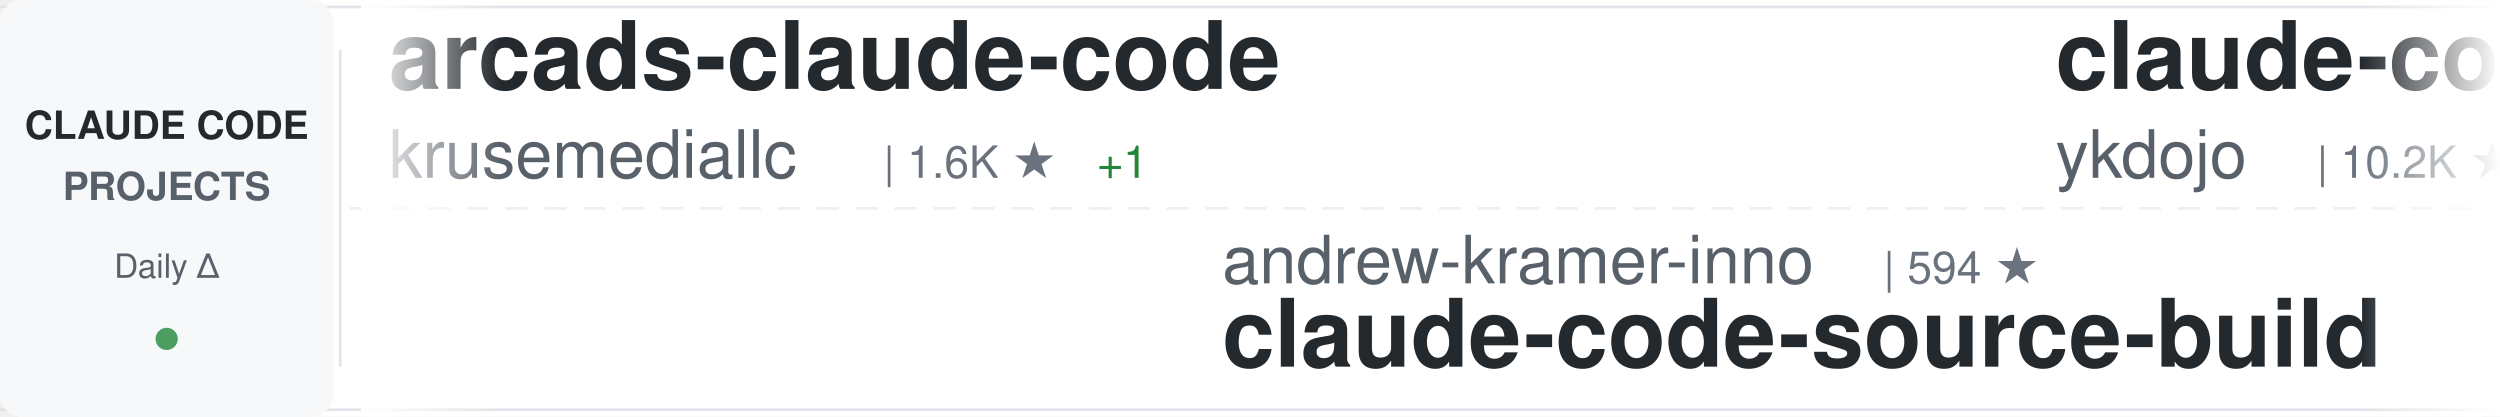
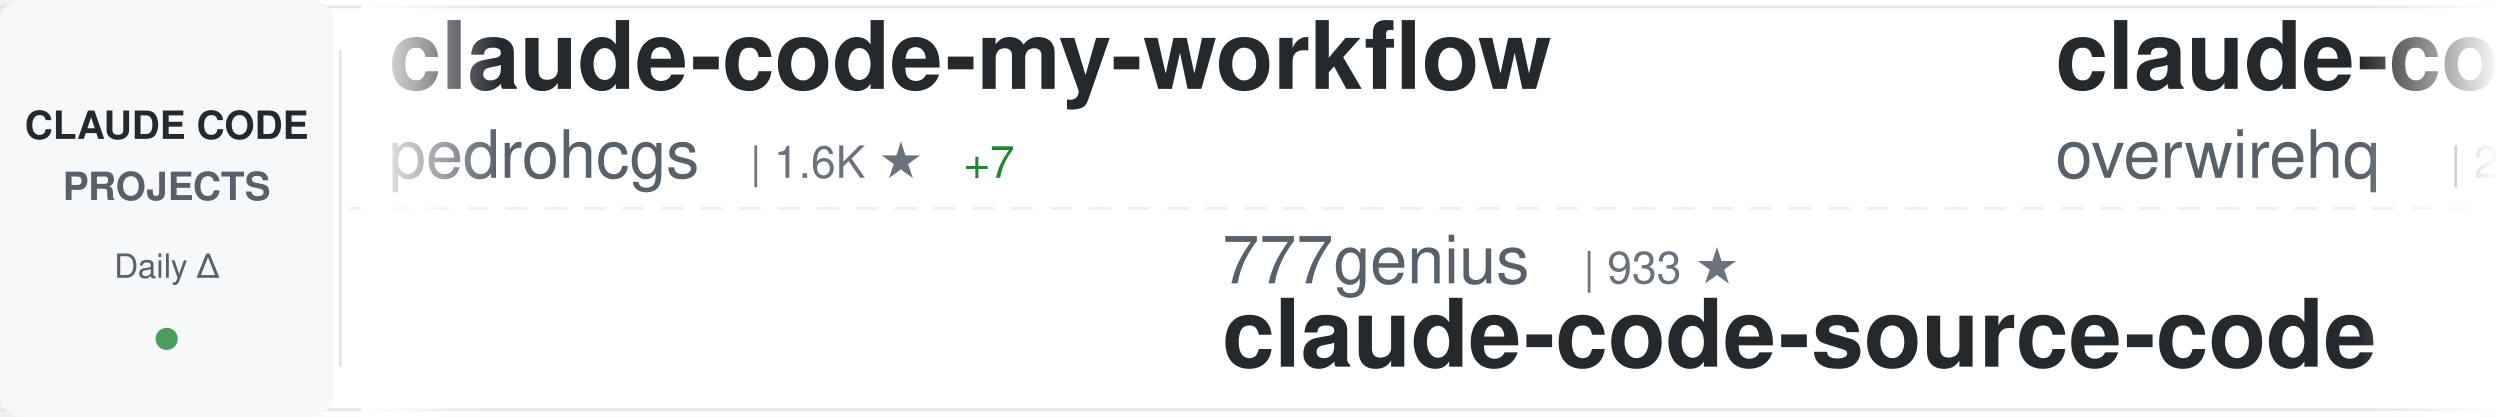
<svg xmlns="http://www.w3.org/2000/svg" width="900" height="150">
  <defs>
    <linearGradient id="awesomeLeftFade" x1="0%" y1="0%" x2="100%" y2="0%">
      <stop offset="0%" style="stop-color:#ffffff;stop-opacity:1" />
      <stop offset="100%" style="stop-color:#ffffff;stop-opacity:0" />
    </linearGradient>
    <linearGradient id="awesomeRightFade" x1="0%" y1="0%" x2="100%" y2="0%">
      <stop offset="0%" style="stop-color:#ffffff;stop-opacity:0" />
      <stop offset="100%" style="stop-color:#ffffff;stop-opacity:1" />
    </linearGradient>
  </defs>
  <rect width="900" height="150" fill="#ffffff" rx="8" />
  <rect x="0" y="2" width="900" height="1" fill="#e1e4e8" />
  <rect x="0" y="147" width="900" height="1" fill="#e1e4e8" />
  <line x1="0" y1="75" x2="900" y2="75" stroke="#e1e4e8" stroke-width="1" stroke-dasharray="8 6" opacity="0.6" />
  <rect x="0" y="0" width="120" height="150" fill="#f6f8fa" rx="8" />
  <text x="60" y="50" font-family="-apple-system, BlinkMacSystemFont, 'Segoe UI', Helvetica, Arial, sans-serif" font-size="14" font-weight="600" fill="#24292e" text-anchor="middle">CLAUDE CODE</text>
  <text x="60" y="72" font-family="-apple-system, BlinkMacSystemFont, 'Segoe UI', Helvetica, Arial, sans-serif" font-size="14" font-weight="600" fill="#586069" text-anchor="middle">PROJECTS</text>
  <text x="60" y="100" font-family="-apple-system, BlinkMacSystemFont, 'Segoe UI', Helvetica, Arial, sans-serif" font-size="12" font-weight="500" fill="#586069" text-anchor="middle">Daily Δ</text>
  <circle cx="60" cy="122" r="4" fill="#22863a" opacity="0.8" />
  <rect x="122" y="18" width="1" height="114" fill="#e1e4e8" />
  <clipPath id="awesomeTickerClip">
    <rect x="130" y="0" width="770" height="150" />
  </clipPath>
  <g clip-path="url(#awesomeTickerClip)">
    <g id="awesomeTickerItems">
      <animateTransform attributeName="transform" attributeType="XML" type="translate" from="0 0" to="-3000 0" dur="54s" repeatCount="indefinite" />
      <g transform="translate(0, 0)">
-         <text x="140" y="32" font-family="-apple-system, BlinkMacSystemFont, 'Segoe UI', Helvetica, Arial, sans-serif" font-size="34" font-weight="600" fill="#24292e">arcads-claude-code</text>
-         <text x="140" y="64" font-family="-apple-system, BlinkMacSystemFont, 'Segoe UI', Helvetica, Arial, sans-serif" font-size="24" font-weight="400" fill="#586069">krusemediallc</text>
-         <text x="318" y="64" font-family="-apple-system, BlinkMacSystemFont, 'Segoe UI', Helvetica, Arial, sans-serif" font-size="16" font-weight="500" fill="#6a737d">| 1.6K ★</text>
-         <text x="395" y="64" font-family="-apple-system, BlinkMacSystemFont, 'Segoe UI', Helvetica, Arial, sans-serif" font-size="16" font-weight="500" fill="#22863a"> +1</text>
+         <text x="140" y="32" font-family="-apple-system, BlinkMacSystemFont, 'Segoe UI', Helvetica, Arial, sans-serif" font-size="34" font-weight="600" fill="#24292e">claude-code-my-workflow</text>
+         <text x="140" y="64" font-family="-apple-system, BlinkMacSystemFont, 'Segoe UI', Helvetica, Arial, sans-serif" font-size="24" font-weight="400" fill="#586069">pedrohcgs</text>
+         <text x="270" y="64" font-family="-apple-system, BlinkMacSystemFont, 'Segoe UI', Helvetica, Arial, sans-serif" font-size="16" font-weight="500" fill="#6a737d">| 1.6K ★</text>
+         <text x="347" y="64" font-family="-apple-system, BlinkMacSystemFont, 'Segoe UI', Helvetica, Arial, sans-serif" font-size="16" font-weight="500" fill="#22863a"> +7</text>
      </g>
      <g transform="translate(300, 0)">
-         <text x="140" y="102" font-family="-apple-system, BlinkMacSystemFont, 'Segoe UI', Helvetica, Arial, sans-serif" font-size="24" font-weight="400" fill="#586069">andrew-kramer-inno</text>
-         <text x="378" y="102" font-family="-apple-system, BlinkMacSystemFont, 'Segoe UI', Helvetica, Arial, sans-serif" font-size="16" font-weight="500" fill="#6a737d">| 594 ★</text>
-         <text x="140" y="132" font-family="-apple-system, BlinkMacSystemFont, 'Segoe UI', Helvetica, Arial, sans-serif" font-size="34" font-weight="600" fill="#24292e">claude-code-source-build</text>
+         <text x="140" y="102" font-family="-apple-system, BlinkMacSystemFont, 'Segoe UI', Helvetica, Arial, sans-serif" font-size="24" font-weight="400" fill="#586069">777genius</text>
+         <text x="270" y="102" font-family="-apple-system, BlinkMacSystemFont, 'Segoe UI', Helvetica, Arial, sans-serif" font-size="16" font-weight="500" fill="#6a737d">| 933 ★</text>
+         <text x="140" y="132" font-family="-apple-system, BlinkMacSystemFont, 'Segoe UI', Helvetica, Arial, sans-serif" font-size="34" font-weight="600" fill="#24292e">claude-code-source-code</text>
      </g>
      <g transform="translate(600, 0)">
-         <text x="140" y="32" font-family="-apple-system, BlinkMacSystemFont, 'Segoe UI', Helvetica, Arial, sans-serif" font-size="34" font-weight="600" fill="#24292e">claude-code-tips</text>
-         <text x="140" y="64" font-family="-apple-system, BlinkMacSystemFont, 'Segoe UI', Helvetica, Arial, sans-serif" font-size="24" font-weight="400" fill="#586069">ykdojo</text>
-         <text x="234" y="64" font-family="-apple-system, BlinkMacSystemFont, 'Segoe UI', Helvetica, Arial, sans-serif" font-size="16" font-weight="500" fill="#6a737d">| 10.2K ★</text>
-         <text x="320" y="64" font-family="-apple-system, BlinkMacSystemFont, 'Segoe UI', Helvetica, Arial, sans-serif" font-size="16" font-weight="500" fill="#22863a"> +3</text>
+         <text x="140" y="32" font-family="-apple-system, BlinkMacSystemFont, 'Segoe UI', Helvetica, Arial, sans-serif" font-size="34" font-weight="600" fill="#24292e">claude-code-telegram</text>
+         <text x="140" y="64" font-family="-apple-system, BlinkMacSystemFont, 'Segoe UI', Helvetica, Arial, sans-serif" font-size="24" font-weight="400" fill="#586069">overwirehq</text>
+         <text x="282" y="64" font-family="-apple-system, BlinkMacSystemFont, 'Segoe UI', Helvetica, Arial, sans-serif" font-size="16" font-weight="500" fill="#6a737d">| 2.8K ★</text>
      </g>
      <g transform="translate(900, 0)">
-         <text x="140" y="102" font-family="-apple-system, BlinkMacSystemFont, 'Segoe UI', Helvetica, Arial, sans-serif" font-size="24" font-weight="400" fill="#586069">frankbria</text>
-         <text x="270" y="102" font-family="-apple-system, BlinkMacSystemFont, 'Segoe UI', Helvetica, Arial, sans-serif" font-size="16" font-weight="500" fill="#6a737d">| 9.7K ★</text>
-         <text x="347" y="102" font-family="-apple-system, BlinkMacSystemFont, 'Segoe UI', Helvetica, Arial, sans-serif" font-size="16" font-weight="500" fill="#22863a"> +6</text>
-         <text x="140" y="132" font-family="-apple-system, BlinkMacSystemFont, 'Segoe UI', Helvetica, Arial, sans-serif" font-size="34" font-weight="600" fill="#24292e">ralph-claude-code</text>
+         <text x="140" y="102" font-family="-apple-system, BlinkMacSystemFont, 'Segoe UI', Helvetica, Arial, sans-serif" font-size="24" font-weight="400" fill="#586069">shanraisshan</text>
+         <text x="306" y="102" font-family="-apple-system, BlinkMacSystemFont, 'Segoe UI', Helvetica, Arial, sans-serif" font-size="16" font-weight="500" fill="#6a737d">| 67.2K ★</text>
+         <text x="392" y="102" font-family="-apple-system, BlinkMacSystemFont, 'Segoe UI', Helvetica, Arial, sans-serif" font-size="16" font-weight="500" fill="#22863a"> +21</text>
+         <text x="140" y="132" font-family="-apple-system, BlinkMacSystemFont, 'Segoe UI', Helvetica, Arial, sans-serif" font-size="34" font-weight="600" fill="#24292e">claude-code-best-practic...</text>
      </g>
      <g transform="translate(1200, 0)">
-         <text x="140" y="32" font-family="-apple-system, BlinkMacSystemFont, 'Segoe UI', Helvetica, Arial, sans-serif" font-size="34" font-weight="600" fill="#24292e">claude-code-system-promp...</text>
-         <text x="140" y="64" font-family="-apple-system, BlinkMacSystemFont, 'Segoe UI', Helvetica, Arial, sans-serif" font-size="24" font-weight="400" fill="#586069">Piebald-AI</text>
-         <text x="282" y="64" font-family="-apple-system, BlinkMacSystemFont, 'Segoe UI', Helvetica, Arial, sans-serif" font-size="16" font-weight="500" fill="#6a737d">| 12.8K ★</text>
-         <text x="368" y="64" font-family="-apple-system, BlinkMacSystemFont, 'Segoe UI', Helvetica, Arial, sans-serif" font-size="16" font-weight="500" fill="#22863a"> +2</text>
+         <text x="140" y="32" font-family="-apple-system, BlinkMacSystemFont, 'Segoe UI', Helvetica, Arial, sans-serif" font-size="34" font-weight="600" fill="#24292e">Auto-claude-code-researc...</text>
+         <text x="140" y="64" font-family="-apple-system, BlinkMacSystemFont, 'Segoe UI', Helvetica, Arial, sans-serif" font-size="24" font-weight="400" fill="#586069">wanshuiyin</text>
+         <text x="282" y="64" font-family="-apple-system, BlinkMacSystemFont, 'Segoe UI', Helvetica, Arial, sans-serif" font-size="16" font-weight="500" fill="#6a737d">| 17.0K ★</text>
+         <text x="368" y="64" font-family="-apple-system, BlinkMacSystemFont, 'Segoe UI', Helvetica, Arial, sans-serif" font-size="16" font-weight="500" fill="#22863a"> +21</text>
      </g>
      <g transform="translate(1500, 0)">
-         <text x="140" y="102" font-family="-apple-system, BlinkMacSystemFont, 'Segoe UI', Helvetica, Arial, sans-serif" font-size="24" font-weight="400" fill="#586069">feiskyer</text>
-         <text x="258" y="102" font-family="-apple-system, BlinkMacSystemFont, 'Segoe UI', Helvetica, Arial, sans-serif" font-size="16" font-weight="500" fill="#6a737d">| 1.7K ★</text>
-         <text x="140" y="132" font-family="-apple-system, BlinkMacSystemFont, 'Segoe UI', Helvetica, Arial, sans-serif" font-size="34" font-weight="600" fill="#24292e">claude-code-settings</text>
+         <text x="140" y="102" font-family="-apple-system, BlinkMacSystemFont, 'Segoe UI', Helvetica, Arial, sans-serif" font-size="24" font-weight="400" fill="#586069">huangjia2019</text>
+         <text x="306" y="102" font-family="-apple-system, BlinkMacSystemFont, 'Segoe UI', Helvetica, Arial, sans-serif" font-size="16" font-weight="500" fill="#6a737d">| 1.1K ★</text>
+         <text x="140" y="132" font-family="-apple-system, BlinkMacSystemFont, 'Segoe UI', Helvetica, Arial, sans-serif" font-size="34" font-weight="600" fill="#24292e">claude-code-engineering</text>
      </g>
      <g transform="translate(1800, 0)">
-         <text x="140" y="32" font-family="-apple-system, BlinkMacSystemFont, 'Segoe UI', Helvetica, Arial, sans-serif" font-size="34" font-weight="600" fill="#24292e">claude-code-base-action</text>
-         <text x="140" y="64" font-family="-apple-system, BlinkMacSystemFont, 'Segoe UI', Helvetica, Arial, sans-serif" font-size="24" font-weight="400" fill="#586069">anthropics</text>
-         <text x="282" y="64" font-family="-apple-system, BlinkMacSystemFont, 'Segoe UI', Helvetica, Arial, sans-serif" font-size="16" font-weight="500" fill="#6a737d">| 995 ★</text>
-         <text x="350" y="64" font-family="-apple-system, BlinkMacSystemFont, 'Segoe UI', Helvetica, Arial, sans-serif" font-size="16" font-weight="500" fill="#22863a"> +1</text>
+         <text x="140" y="32" font-family="-apple-system, BlinkMacSystemFont, 'Segoe UI', Helvetica, Arial, sans-serif" font-size="34" font-weight="600" fill="#24292e">claude-code-book</text>
+         <text x="140" y="64" font-family="-apple-system, BlinkMacSystemFont, 'Segoe UI', Helvetica, Arial, sans-serif" font-size="24" font-weight="400" fill="#586069">lintsinghua</text>
+         <text x="294" y="64" font-family="-apple-system, BlinkMacSystemFont, 'Segoe UI', Helvetica, Arial, sans-serif" font-size="16" font-weight="500" fill="#6a737d">| 4.3K ★</text>
      </g>
      <g transform="translate(2100, 0)">
-         <text x="140" y="102" font-family="-apple-system, BlinkMacSystemFont, 'Segoe UI', Helvetica, Arial, sans-serif" font-size="24" font-weight="400" fill="#586069">nicedreamzapp</text>
-         <text x="318" y="102" font-family="-apple-system, BlinkMacSystemFont, 'Segoe UI', Helvetica, Arial, sans-serif" font-size="16" font-weight="500" fill="#6a737d">| 3.3K ★</text>
-         <text x="395" y="102" font-family="-apple-system, BlinkMacSystemFont, 'Segoe UI', Helvetica, Arial, sans-serif" font-size="16" font-weight="500" fill="#22863a"> +1</text>
-         <text x="140" y="132" font-family="-apple-system, BlinkMacSystemFont, 'Segoe UI', Helvetica, Arial, sans-serif" font-size="34" font-weight="600" fill="#24292e">claude-code-local</text>
+         <text x="140" y="102" font-family="-apple-system, BlinkMacSystemFont, 'Segoe UI', Helvetica, Arial, sans-serif" font-size="24" font-weight="400" fill="#586069">liuup</text>
+         <text x="222" y="102" font-family="-apple-system, BlinkMacSystemFont, 'Segoe UI', Helvetica, Arial, sans-serif" font-size="16" font-weight="500" fill="#6a737d">| 4.0K ★</text>
+         <text x="140" y="132" font-family="-apple-system, BlinkMacSystemFont, 'Segoe UI', Helvetica, Arial, sans-serif" font-size="34" font-weight="600" fill="#24292e">claude-code-analysis</text>
      </g>
      <g transform="translate(2400, 0)">
-         <text x="140" y="32" font-family="-apple-system, BlinkMacSystemFont, 'Segoe UI', Helvetica, Arial, sans-serif" font-size="34" font-weight="600" fill="#24292e">claude-code-skills</text>
-         <text x="140" y="64" font-family="-apple-system, BlinkMacSystemFont, 'Segoe UI', Helvetica, Arial, sans-serif" font-size="24" font-weight="400" fill="#586069">daymade</text>
-         <text x="246" y="64" font-family="-apple-system, BlinkMacSystemFont, 'Segoe UI', Helvetica, Arial, sans-serif" font-size="16" font-weight="500" fill="#6a737d">| 1.4K ★</text>
-         <text x="323" y="64" font-family="-apple-system, BlinkMacSystemFont, 'Segoe UI', Helvetica, Arial, sans-serif" font-size="16" font-weight="500" fill="#22863a"> +1.4K</text>
+         <text x="140" y="32" font-family="-apple-system, BlinkMacSystemFont, 'Segoe UI', Helvetica, Arial, sans-serif" font-size="34" font-weight="600" fill="#24292e">claude-code-showcase</text>
+         <text x="140" y="64" font-family="-apple-system, BlinkMacSystemFont, 'Segoe UI', Helvetica, Arial, sans-serif" font-size="24" font-weight="400" fill="#586069">ChrisWiles</text>
+         <text x="282" y="64" font-family="-apple-system, BlinkMacSystemFont, 'Segoe UI', Helvetica, Arial, sans-serif" font-size="16" font-weight="500" fill="#6a737d">| 6.1K ★</text>
+         <text x="359" y="64" font-family="-apple-system, BlinkMacSystemFont, 'Segoe UI', Helvetica, Arial, sans-serif" font-size="16" font-weight="500" fill="#22863a"> +1</text>
      </g>
      <g transform="translate(2700, 0)">
+         <text x="140" y="102" font-family="-apple-system, BlinkMacSystemFont, 'Segoe UI', Helvetica, Arial, sans-serif" font-size="24" font-weight="400" fill="#586069">Chachamaru127</text>
+         <text x="318" y="102" font-family="-apple-system, BlinkMacSystemFont, 'Segoe UI', Helvetica, Arial, sans-serif" font-size="16" font-weight="500" fill="#6a737d">| 3.1K ★</text>
+         <text x="395" y="102" font-family="-apple-system, BlinkMacSystemFont, 'Segoe UI', Helvetica, Arial, sans-serif" font-size="16" font-weight="500" fill="#22863a"> +1</text>
+         <text x="140" y="132" font-family="-apple-system, BlinkMacSystemFont, 'Segoe UI', Helvetica, Arial, sans-serif" font-size="34" font-weight="600" fill="#24292e">claude-code-harness</text>
+       </g>
+       <g transform="translate(3000, 0)">
+         <text x="140" y="32" font-family="-apple-system, BlinkMacSystemFont, 'Segoe UI', Helvetica, Arial, sans-serif" font-size="34" font-weight="600" fill="#24292e">claude-code-my-workflow</text>
+         <text x="140" y="64" font-family="-apple-system, BlinkMacSystemFont, 'Segoe UI', Helvetica, Arial, sans-serif" font-size="24" font-weight="400" fill="#586069">pedrohcgs</text>
+         <text x="270" y="64" font-family="-apple-system, BlinkMacSystemFont, 'Segoe UI', Helvetica, Arial, sans-serif" font-size="16" font-weight="500" fill="#6a737d">| 1.6K ★</text>
+         <text x="347" y="64" font-family="-apple-system, BlinkMacSystemFont, 'Segoe UI', Helvetica, Arial, sans-serif" font-size="16" font-weight="500" fill="#22863a"> +7</text>
+       </g>
+       <g transform="translate(3300, 0)">
        <text x="140" y="102" font-family="-apple-system, BlinkMacSystemFont, 'Segoe UI', Helvetica, Arial, sans-serif" font-size="24" font-weight="400" fill="#586069">777genius</text>
        <text x="270" y="102" font-family="-apple-system, BlinkMacSystemFont, 'Segoe UI', Helvetica, Arial, sans-serif" font-size="16" font-weight="500" fill="#6a737d">| 933 ★</text>
-         <text x="338" y="102" font-family="-apple-system, BlinkMacSystemFont, 'Segoe UI', Helvetica, Arial, sans-serif" font-size="16" font-weight="500" fill="#22863a"> +1</text>
        <text x="140" y="132" font-family="-apple-system, BlinkMacSystemFont, 'Segoe UI', Helvetica, Arial, sans-serif" font-size="34" font-weight="600" fill="#24292e">claude-code-source-code</text>
      </g>
-       <g transform="translate(3000, 0)">
-         <text x="140" y="32" font-family="-apple-system, BlinkMacSystemFont, 'Segoe UI', Helvetica, Arial, sans-serif" font-size="34" font-weight="600" fill="#24292e">arcads-claude-code</text>
-         <text x="140" y="64" font-family="-apple-system, BlinkMacSystemFont, 'Segoe UI', Helvetica, Arial, sans-serif" font-size="24" font-weight="400" fill="#586069">krusemediallc</text>
-         <text x="318" y="64" font-family="-apple-system, BlinkMacSystemFont, 'Segoe UI', Helvetica, Arial, sans-serif" font-size="16" font-weight="500" fill="#6a737d">| 1.6K ★</text>
-         <text x="395" y="64" font-family="-apple-system, BlinkMacSystemFont, 'Segoe UI', Helvetica, Arial, sans-serif" font-size="16" font-weight="500" fill="#22863a"> +1</text>
-       </g>
-       <g transform="translate(3300, 0)">
-         <text x="140" y="102" font-family="-apple-system, BlinkMacSystemFont, 'Segoe UI', Helvetica, Arial, sans-serif" font-size="24" font-weight="400" fill="#586069">andrew-kramer-inno</text>
-         <text x="378" y="102" font-family="-apple-system, BlinkMacSystemFont, 'Segoe UI', Helvetica, Arial, sans-serif" font-size="16" font-weight="500" fill="#6a737d">| 594 ★</text>
-         <text x="140" y="132" font-family="-apple-system, BlinkMacSystemFont, 'Segoe UI', Helvetica, Arial, sans-serif" font-size="34" font-weight="600" fill="#24292e">claude-code-source-build</text>
-       </g>
      <g transform="translate(3600, 0)">
-         <text x="140" y="32" font-family="-apple-system, BlinkMacSystemFont, 'Segoe UI', Helvetica, Arial, sans-serif" font-size="34" font-weight="600" fill="#24292e">claude-code-tips</text>
-         <text x="140" y="64" font-family="-apple-system, BlinkMacSystemFont, 'Segoe UI', Helvetica, Arial, sans-serif" font-size="24" font-weight="400" fill="#586069">ykdojo</text>
-         <text x="234" y="64" font-family="-apple-system, BlinkMacSystemFont, 'Segoe UI', Helvetica, Arial, sans-serif" font-size="16" font-weight="500" fill="#6a737d">| 10.2K ★</text>
-         <text x="320" y="64" font-family="-apple-system, BlinkMacSystemFont, 'Segoe UI', Helvetica, Arial, sans-serif" font-size="16" font-weight="500" fill="#22863a"> +3</text>
+         <text x="140" y="32" font-family="-apple-system, BlinkMacSystemFont, 'Segoe UI', Helvetica, Arial, sans-serif" font-size="34" font-weight="600" fill="#24292e">claude-code-telegram</text>
+         <text x="140" y="64" font-family="-apple-system, BlinkMacSystemFont, 'Segoe UI', Helvetica, Arial, sans-serif" font-size="24" font-weight="400" fill="#586069">overwirehq</text>
+         <text x="282" y="64" font-family="-apple-system, BlinkMacSystemFont, 'Segoe UI', Helvetica, Arial, sans-serif" font-size="16" font-weight="500" fill="#6a737d">| 2.8K ★</text>
      </g>
      <g transform="translate(3900, 0)">
-         <text x="140" y="102" font-family="-apple-system, BlinkMacSystemFont, 'Segoe UI', Helvetica, Arial, sans-serif" font-size="24" font-weight="400" fill="#586069">frankbria</text>
-         <text x="270" y="102" font-family="-apple-system, BlinkMacSystemFont, 'Segoe UI', Helvetica, Arial, sans-serif" font-size="16" font-weight="500" fill="#6a737d">| 9.7K ★</text>
-         <text x="347" y="102" font-family="-apple-system, BlinkMacSystemFont, 'Segoe UI', Helvetica, Arial, sans-serif" font-size="16" font-weight="500" fill="#22863a"> +6</text>
-         <text x="140" y="132" font-family="-apple-system, BlinkMacSystemFont, 'Segoe UI', Helvetica, Arial, sans-serif" font-size="34" font-weight="600" fill="#24292e">ralph-claude-code</text>
+         <text x="140" y="102" font-family="-apple-system, BlinkMacSystemFont, 'Segoe UI', Helvetica, Arial, sans-serif" font-size="24" font-weight="400" fill="#586069">shanraisshan</text>
+         <text x="306" y="102" font-family="-apple-system, BlinkMacSystemFont, 'Segoe UI', Helvetica, Arial, sans-serif" font-size="16" font-weight="500" fill="#6a737d">| 67.2K ★</text>
+         <text x="392" y="102" font-family="-apple-system, BlinkMacSystemFont, 'Segoe UI', Helvetica, Arial, sans-serif" font-size="16" font-weight="500" fill="#22863a"> +21</text>
+         <text x="140" y="132" font-family="-apple-system, BlinkMacSystemFont, 'Segoe UI', Helvetica, Arial, sans-serif" font-size="34" font-weight="600" fill="#24292e">claude-code-best-practic...</text>
      </g>
    </g>
  </g>
  <rect x="130" y="0" width="50" height="150" fill="url(#awesomeLeftFade)" />
  <rect x="850" y="0" width="50" height="150" fill="url(#awesomeRightFade)" />
</svg>
